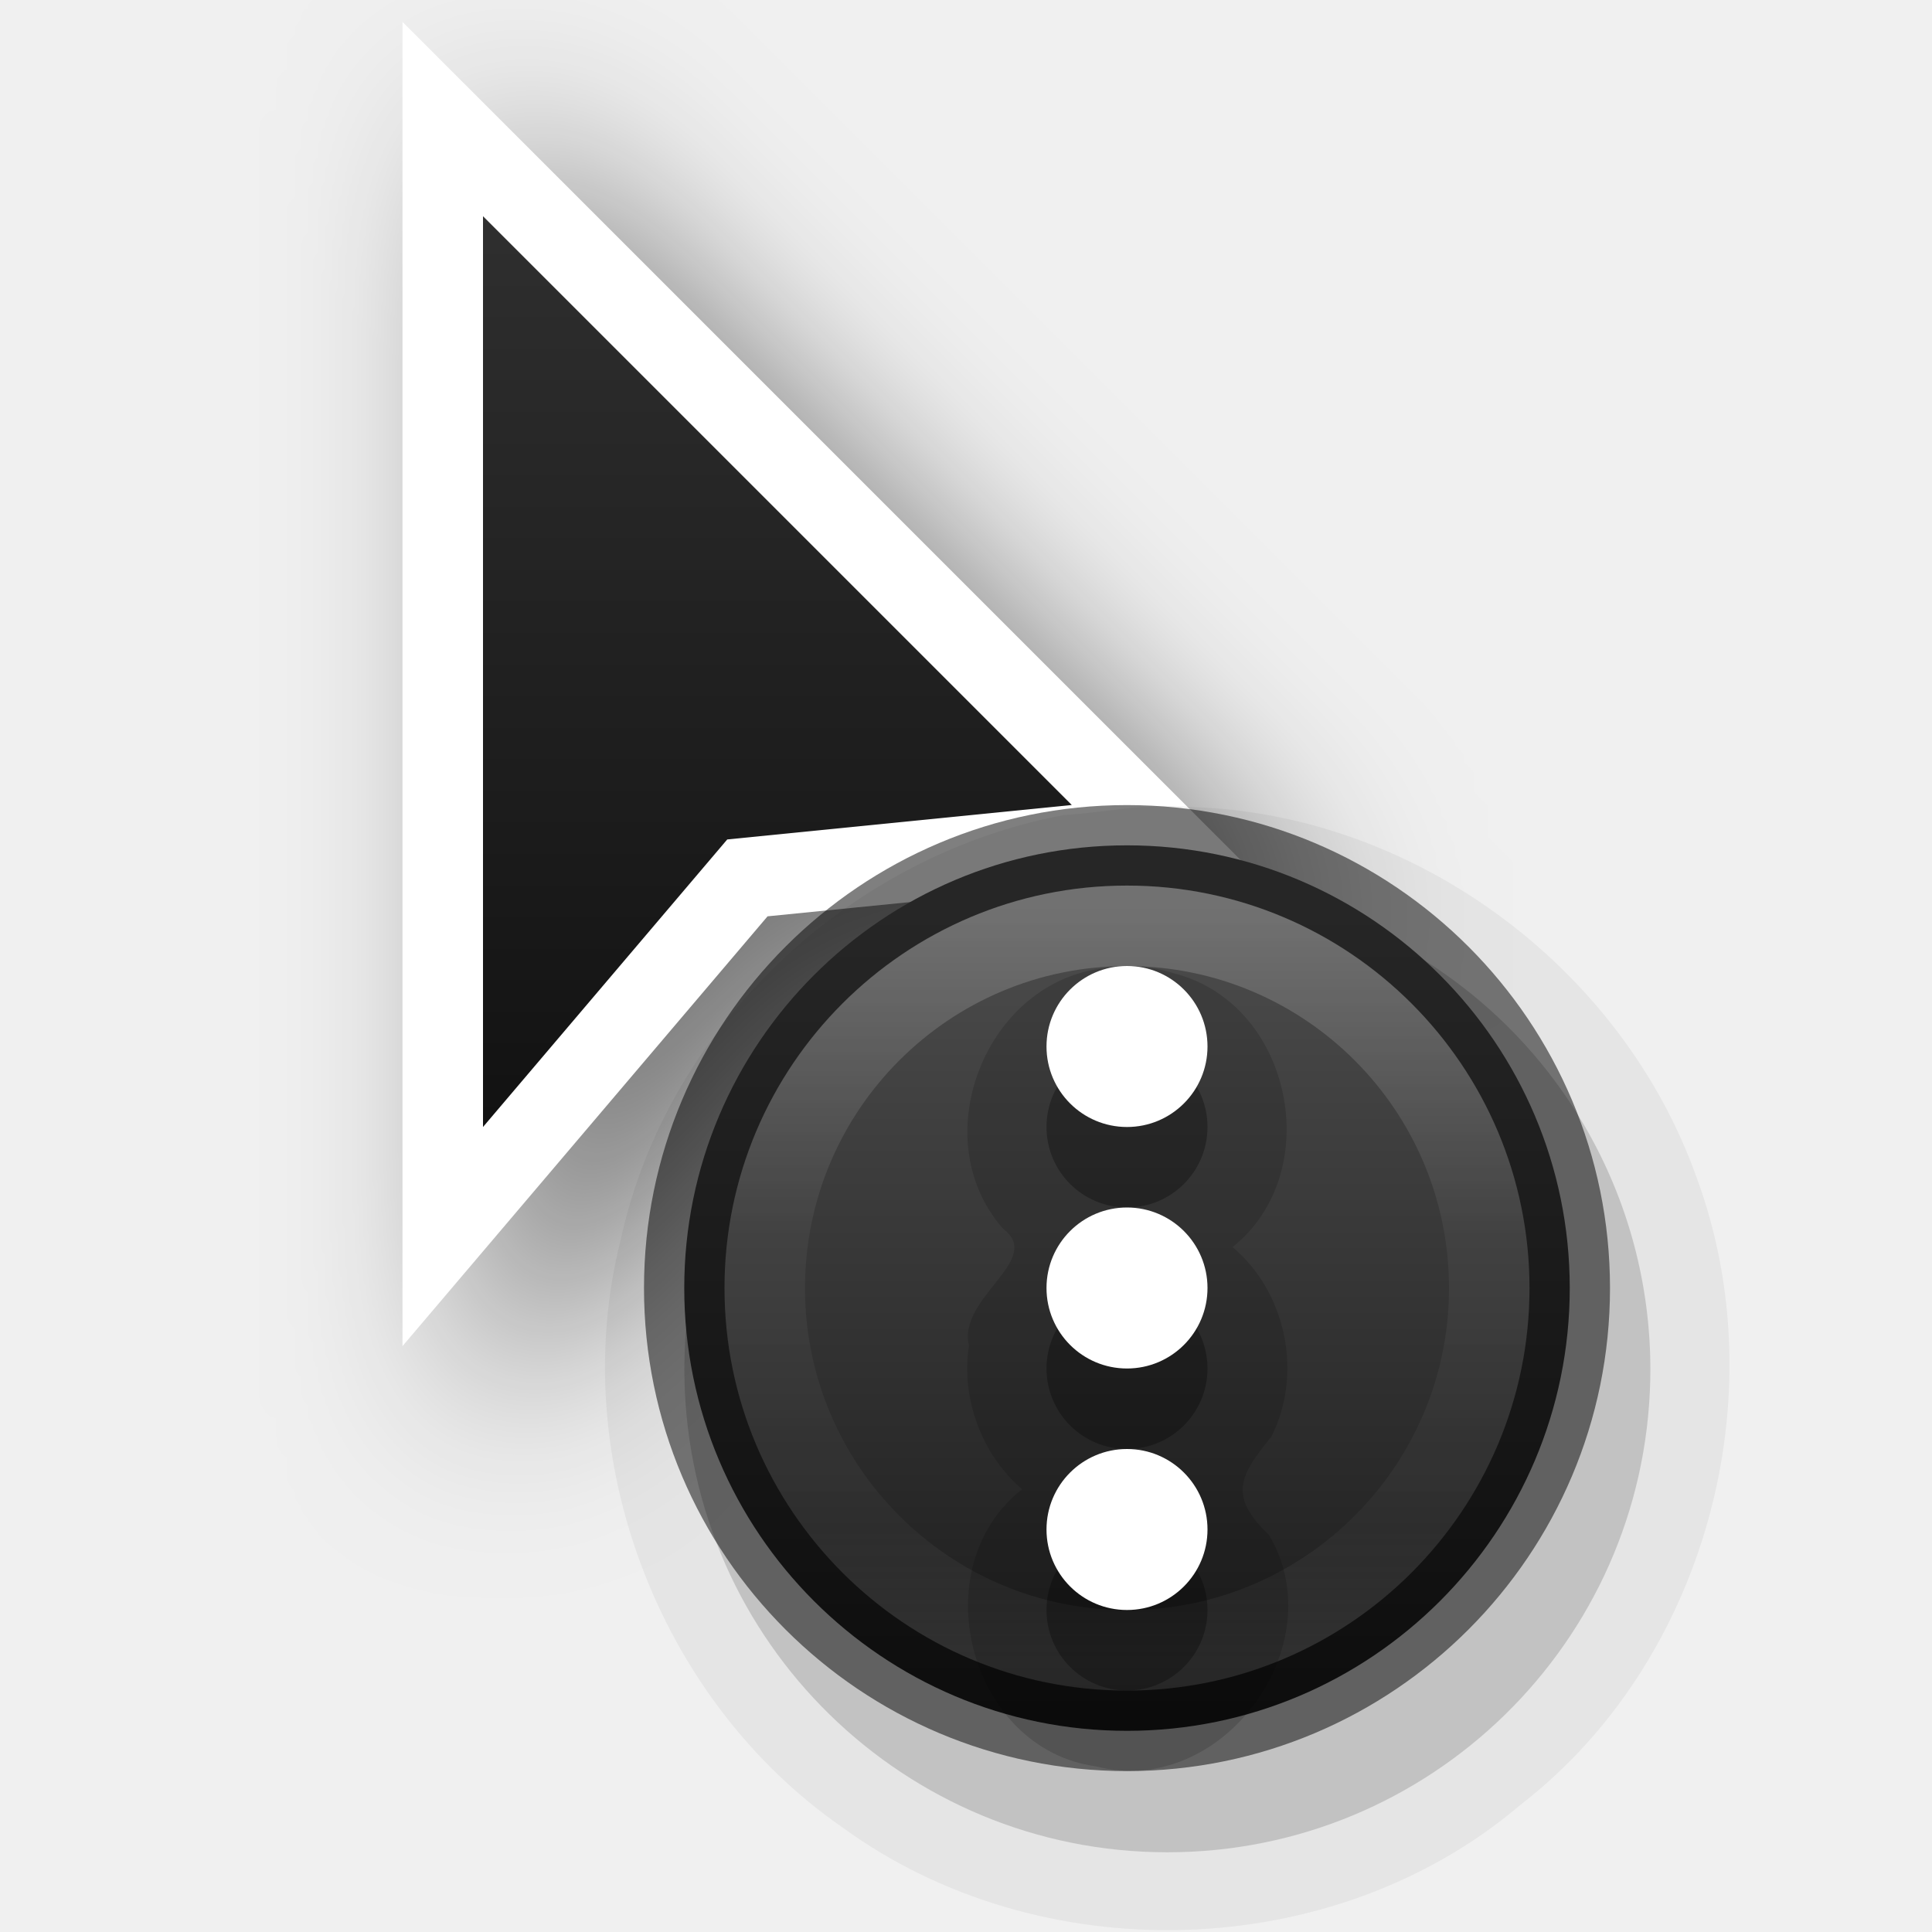
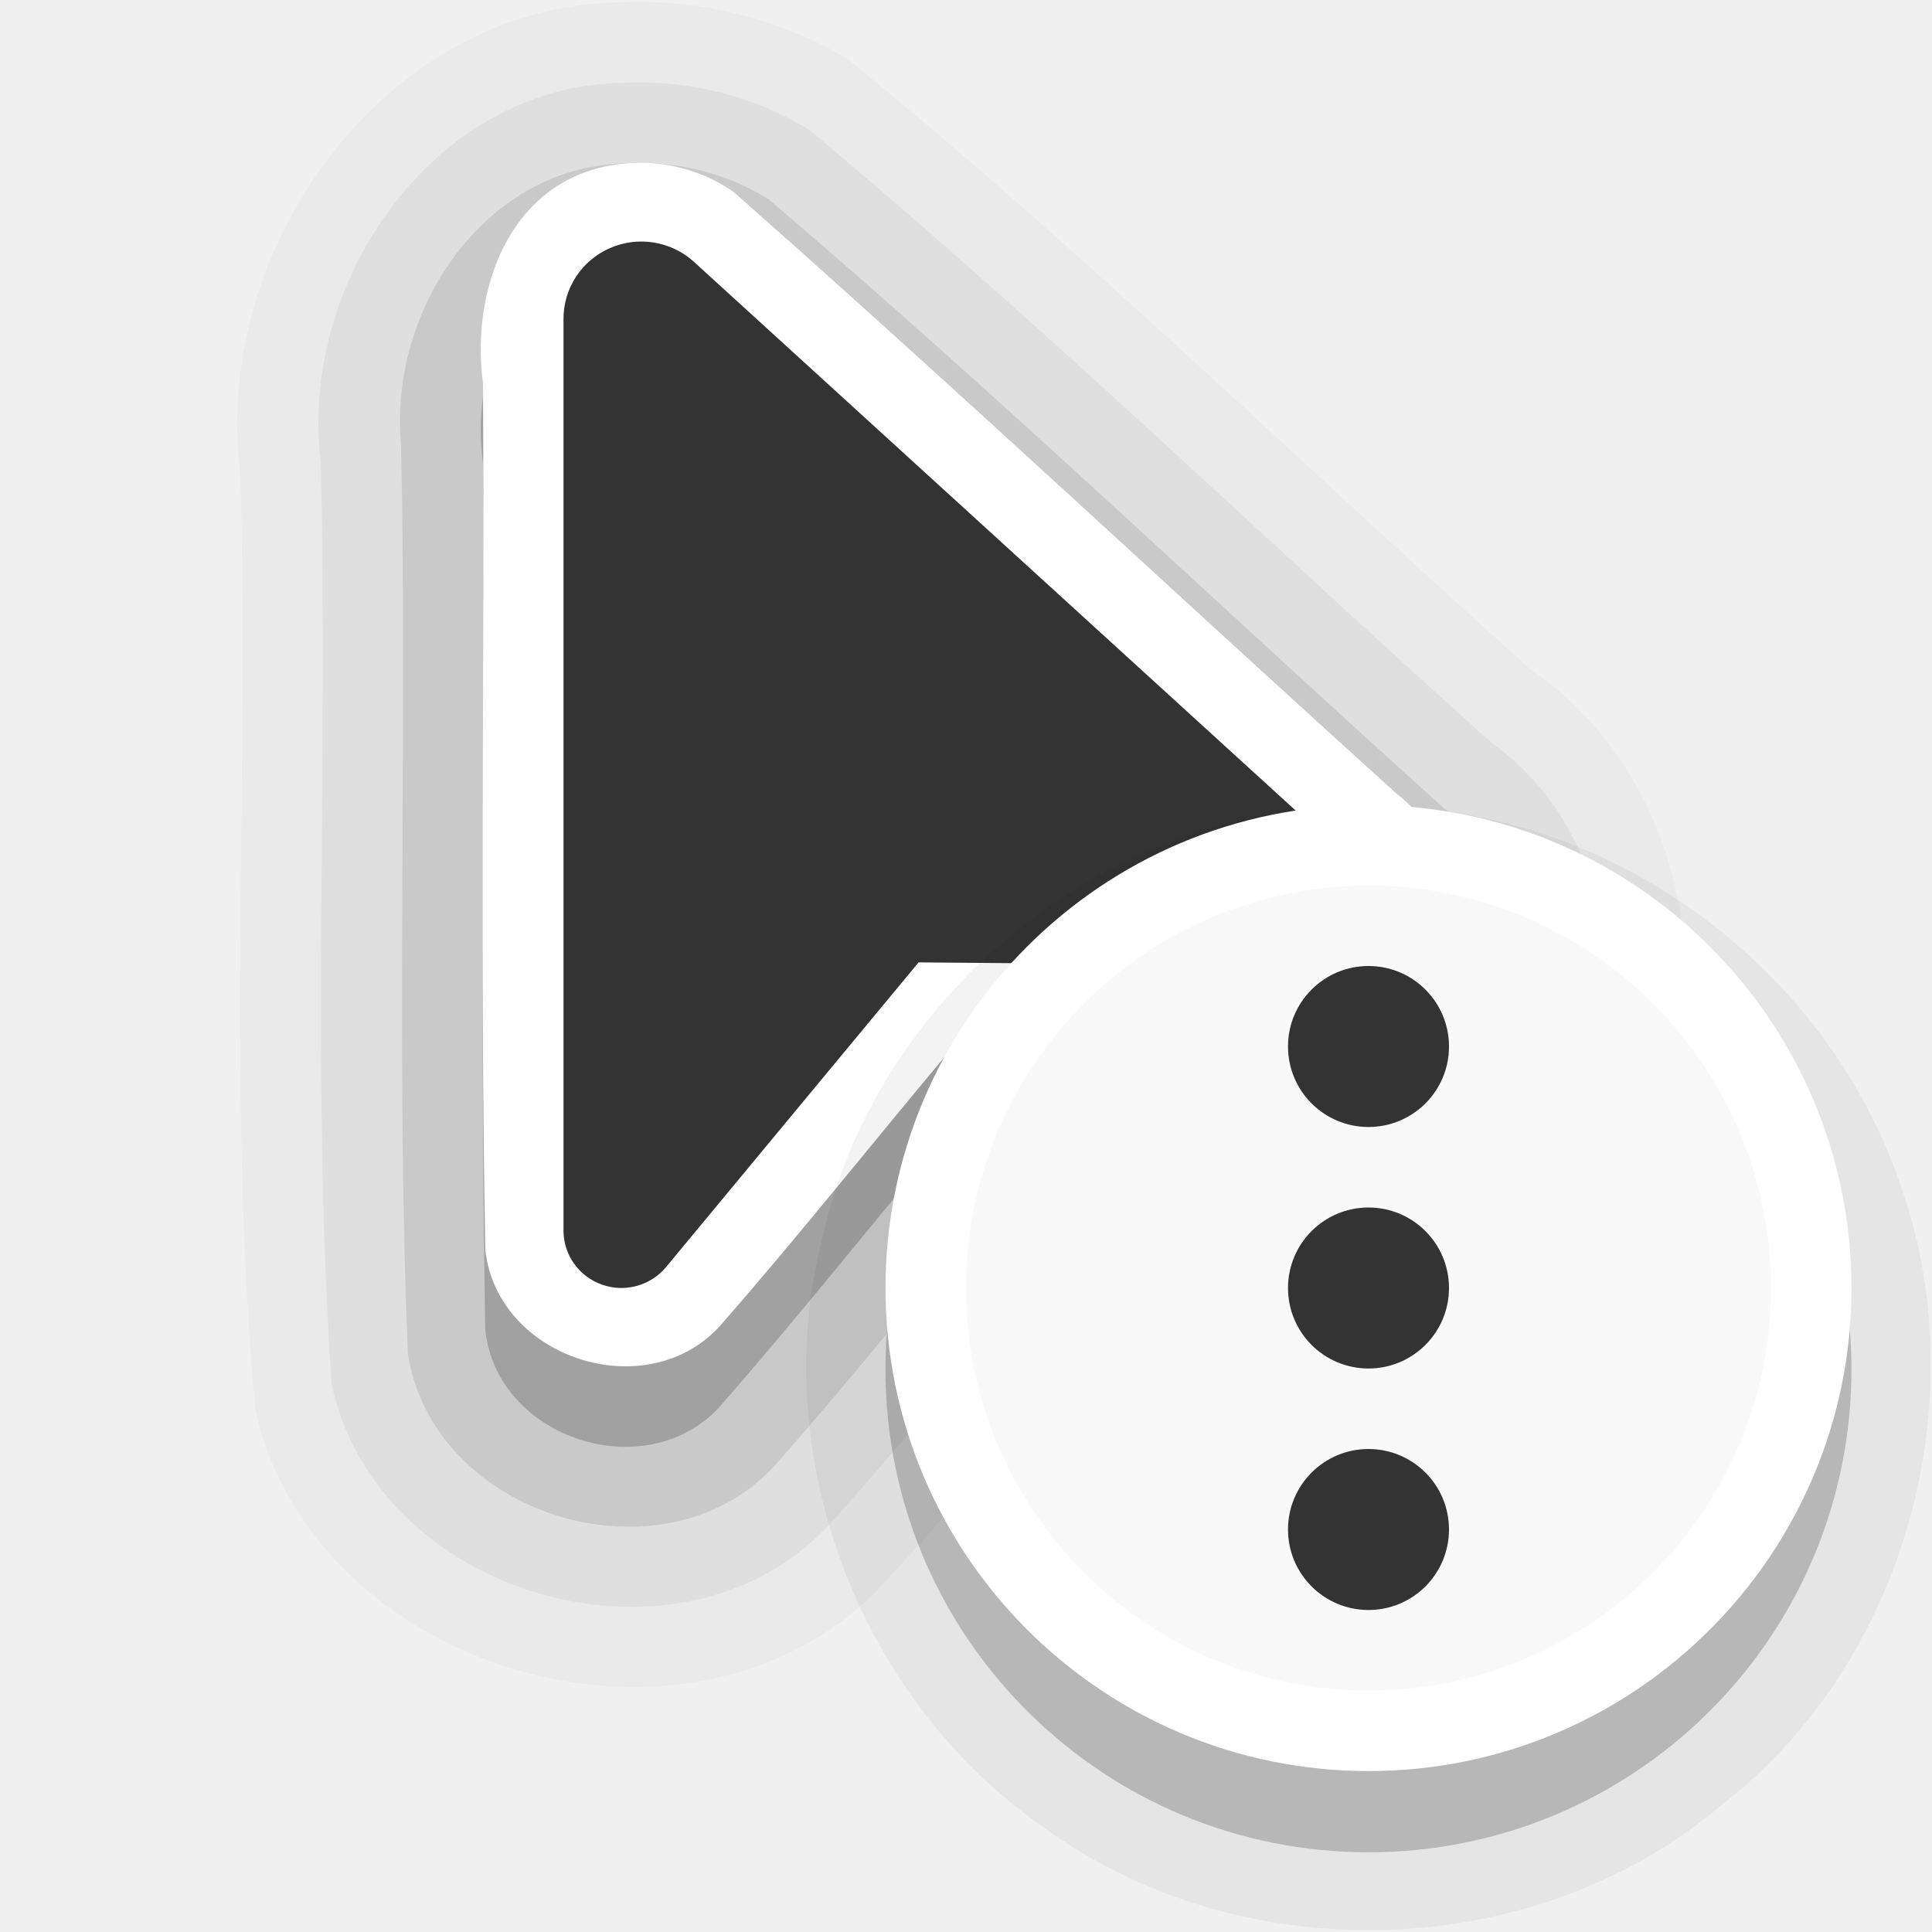
- <svg xmlns="http://www.w3.org/2000/svg" xmlns:xlink="http://www.w3.org/1999/xlink" width="24" height="24" id="svg2" version="1.0">
-   <defs id="defs4">
-     <filter height="1.948" y="-0.461" width="2.202" x="-0.519" id="filter26625-1" style="color-interpolation-filters:sRGB">
-       <feGaussianBlur id="feGaussianBlur26627-4" stdDeviation="1.166" />
-     </filter>
-     <linearGradient y2="2" x2="9" y1="22" x1="9" gradientTransform="translate(-1,-1)" gradientUnits="userSpaceOnUse" id="linearGradient75198" xlink:href="#linearGradient13193" />
-     <linearGradient id="linearGradient13193">
-       <stop id="stop13195" offset="0" style="stop-color:#000000;stop-opacity:1" />
-       <stop id="stop13197" offset="1" style="stop-color:#333333;stop-opacity:1" />
-     </linearGradient>
-     <linearGradient xlink:href="#linearGradient55160-3" id="linearGradient3" gradientUnits="userSpaceOnUse" x1="23.528" y1="6.083" x2="23.528" y2="44.233" gradientTransform="matrix(0.2682927,0,0,0.2682927,7.561357,9.56172)" />
-     <linearGradient id="linearGradient55160-3">
-       <stop style="stop-color:#4d4d4d;stop-opacity:1" offset="0" id="stop55156-5" />
-       <stop style="stop-color:#1a1a1a;stop-opacity:1" offset="1" id="stop55158-6" />
-     </linearGradient>
-     <linearGradient x1="71.204" y1="15.369" x2="71.204" y2="40.496" id="linearGradient3097" xlink:href="#linearGradient4806-9" gradientUnits="userSpaceOnUse" gradientTransform="matrix(0.3674012,0,0,0.3674013,-12.51721,5.76241)" />
-     <linearGradient id="linearGradient4806-9">
-       <stop id="stop4808-49" style="stop-color:#ffffff;stop-opacity:1" offset="0" />
-       <stop id="stop4810-05" style="stop-color:#ffffff;stop-opacity:0.235" offset="0.424" />
-       <stop id="stop4812-6" style="stop-color:#ffffff;stop-opacity:0.157" offset="0.821" />
-       <stop id="stop4814-7" style="stop-color:#ffffff;stop-opacity:0.392" offset="1" />
-     </linearGradient>
-   </defs>
+ <svg xmlns="http://www.w3.org/2000/svg" width="24" height="24" id="svg2" version="1.0" xml:space="preserve">
+   <defs id="defs4" />
+   <path id="path7371-6-4-6-5-7" style="font-variation-settings:normal;opacity:0.025;vector-effect:none;fill:#000000;fill-opacity:1;fill-rule:evenodd;stroke:none;stroke-width:4;stroke-linecap:round;stroke-linejoin:round;stroke-miterlimit:4;stroke-dasharray:none;stroke-dashoffset:0;stroke-opacity:1;-inkscape-stroke:none;stop-color:#000000;stop-opacity:1" d="M 7.664,0.031 C 4.759,0.091 2.623,3.112 2.986,5.883 3.094,9.763 2.815,13.661 3.175,17.529 c 0.729,3.211 5.291,4.578 7.661,2.287 0.871,-0.906 1.652,-1.895 2.455,-2.861 2.116,0.057 4.612,0.324 6.261,-1.299 C 21.58,13.696 21.389,9.938 19.022,8.322 16.194,5.793 13.475,3.133 10.533,0.736 9.676,0.221 8.662,-0.021 7.664,0.031 Z" />
+   <path id="path7371-6-4-6-5" style="font-variation-settings:normal;opacity:0.05;vector-effect:none;fill:#000000;fill-opacity:1;fill-rule:evenodd;stroke:none;stroke-width:4;stroke-linecap:round;stroke-linejoin:round;stroke-miterlimit:4;stroke-dasharray:none;stroke-dashoffset:0;stroke-opacity:1;-inkscape-stroke:none;stop-color:#000000;stop-opacity:1" d="M 7.689,1.031 C 5.358,1.092 3.713,3.525 3.984,5.733 4.08,9.55 3.861,13.379 4.119,17.188 c 0.541,2.618 4.265,3.725 6.134,1.803 0.894,-0.979 1.719,-2.017 2.567,-3.035 1.794,-0.044 3.754,0.355 5.406,-0.527 2.139,-1.269 2.354,-4.745 0.303,-6.202 C 15.702,6.695 12.97,4.045 10.047,1.609 9.345,1.179 8.509,0.981 7.689,1.031 Z" />
+   <path id="path7371-6-4-6" style="font-variation-settings:normal;opacity:0.1;vector-effect:none;fill:#000000;fill-opacity:1;fill-rule:evenodd;stroke:none;stroke-width:4;stroke-linecap:round;stroke-linejoin:round;stroke-miterlimit:4;stroke-dasharray:none;stroke-dashoffset:0;stroke-opacity:1;-inkscape-stroke:none;stop-color:#000000;stop-opacity:1" d="m 7.723,2.031 c -1.737,0.065 -2.895,1.853 -2.741,3.486 0.08,3.764 -0.07,7.539 0.085,11.299 0.308,2.017 3.161,2.895 4.549,1.398 0.94,-1.059 1.82,-2.168 2.729,-3.254 1.634,-0.057 3.315,0.22 4.916,-0.166 1.905,-0.676 2.333,-3.561 0.684,-4.747 C 15.143,7.527 12.416,4.918 9.55,2.477 9.01,2.137 8.358,1.986 7.723,2.031 Z" />
+   <path id="path7371-6-4" style="font-variation-settings:normal;vector-effect:none;fill:#000000;fill-opacity:1;fill-rule:evenodd;stroke:none;stroke-width:4;stroke-linecap:round;stroke-linejoin:round;stroke-miterlimit:4;stroke-dasharray:none;stroke-dashoffset:0;stroke-opacity:1;-inkscape-stroke:none;stop-color:#000000;opacity:0.2;stop-opacity:1" d="M 7.391,3.1 C 6.255,3.426 5.858,4.693 6,5.759 6.02,9.348 5.961,12.943 6.029,16.529 c 0.15,1.344 1.991,1.942 2.907,0.951 1.006,-1.149 1.956,-2.352 2.941,-3.521 1.588,-0.025 3.186,0.106 4.768,-0.02 1.376,-0.273 1.816,-2.231 0.705,-3.079 C 14.598,8.374 11.889,5.834 9.109,3.381 8.607,3.034 7.977,2.935 7.391,3.1 Z" />
+   <path id="path7371-6" style="font-variation-settings:normal;vector-effect:none;fill:#ffffff;fill-opacity:1;fill-rule:evenodd;stroke:none;stroke-width:4;stroke-linecap:round;stroke-linejoin:round;stroke-miterlimit:4;stroke-dasharray:none;stroke-dashoffset:0;stroke-opacity:1;-inkscape-stroke:none;stop-color:#000000;opacity:1;stop-opacity:1" d="M 7.391,2.1 C 6.255,2.426 5.858,3.693 6,4.759 c 0.02,3.59 -0.039,7.184 0.029,10.77 0.15,1.344 1.991,1.942 2.907,0.951 1.006,-1.149 1.956,-2.352 2.941,-3.521 1.588,-0.025 3.186,0.106 4.768,-0.02 1.376,-0.273 1.816,-2.231 0.705,-3.079 C 14.598,7.374 11.889,4.834 9.109,2.381 8.607,2.034 7.977,1.935 7.391,2.1 Z" />
+   <path id="path7371" d="M 7,3.959 V 15.287 a 0.719,0.713 0 0 0 1.274,0.453 l 3.137,-3.785 4.811,0.041 a 0.772,0.766 0 0 0 0.529,-1.329 L 8.621,3.253 a 0.967,0.959 0 0 0 -1.621,0.706 z" style="font-variation-settings:normal;opacity:1;vector-effect:none;fill:#333333;fill-opacity:1;fill-rule:evenodd;stroke:none;stroke-width:4;stroke-linecap:round;stroke-linejoin:round;stroke-miterlimit:4;stroke-dasharray:none;stroke-dashoffset:0;stroke-opacity:1;-inkscape-stroke:none;stop-color:#000000;stop-opacity:1" />
  <g transform="translate(-15,-160)" id="layer2" style="display:none">
    <rect style="color:#000000;display:block;overflow:visible;visibility:visible;opacity:0.3;fill:#000000;fill-opacity:1;fill-rule:nonzero;stroke:none;stroke-width:1;marker:none;enable-background:accumulate" id="left_ptr" width="24" height="24" x="15" y="160" />
    <rect y="160" x="50" height="24" width="24" id="hand1" style="color:#000000;display:block;overflow:visible;visibility:visible;opacity:0.3;fill:#000000;fill-opacity:1;fill-rule:nonzero;stroke:none;stroke-width:1;marker:none;enable-background:accumulate" />
    <rect style="color:#000000;display:block;overflow:visible;visibility:visible;opacity:0.3;fill:#000000;fill-opacity:1;fill-rule:nonzero;stroke:none;stroke-width:1;marker:none;enable-background:accumulate" id="hand2" width="24" height="24" x="190" y="160" />
    <rect style="color:#000000;display:block;overflow:visible;visibility:visible;opacity:0.3;fill:#000000;fill-opacity:1;fill-rule:nonzero;stroke:none;stroke-width:1;marker:none;enable-background:accumulate" id="grabbing" width="24" height="24" x="85" y="160" />
    <rect y="160" x="120" height="24" width="24" id="plus" style="color:#000000;display:block;overflow:visible;visibility:visible;opacity:0.3;fill:#000000;fill-opacity:1;fill-rule:nonzero;stroke:none;stroke-width:1;marker:none;enable-background:accumulate" />
    <rect style="color:#000000;display:block;overflow:visible;visibility:visible;opacity:0.3;fill:#000000;fill-opacity:1;fill-rule:nonzero;stroke:none;stroke-width:1;marker:none;enable-background:accumulate" id="right_ptr" width="24" height="24" x="155" y="160" />
    <rect y="160" x="224.938" height="24" width="24.062" id="pencil" style="color:#000000;display:block;overflow:visible;visibility:visible;opacity:0.3;fill:#000000;fill-opacity:1;fill-rule:nonzero;stroke:none;stroke-width:1;marker:none;enable-background:accumulate" />
    <rect style="color:#000000;display:block;overflow:visible;visibility:visible;opacity:0.3;fill:#000000;fill-opacity:1;fill-rule:nonzero;stroke:none;stroke-width:1;marker:none;enable-background:accumulate" id="xterm" width="24" height="24" x="260" y="160" />
    <rect y="364" x="14" height="24" width="24" id="left_ptr_watch_0001" style="color:#000000;display:block;overflow:visible;visibility:visible;opacity:0.3;fill:#000000;fill-opacity:1;fill-rule:nonzero;stroke:none;stroke-width:1;marker:none;enable-background:accumulate" />
    <rect y="337" x="14" height="24" width="24" id="watch_0001" style="color:#000000;display:block;overflow:visible;visibility:visible;opacity:0.3;fill:#000000;fill-opacity:1;fill-rule:nonzero;stroke:none;stroke-width:1;marker:none;enable-background:accumulate" />
    <rect style="color:#000000;display:block;overflow:visible;visibility:visible;opacity:0.3;fill:#000000;fill-opacity:1;fill-rule:nonzero;stroke:none;stroke-width:1;marker:none;enable-background:accumulate" id="bottom_side" width="24" height="24" x="85" y="195" />
    <rect y="195" x="120" height="24" width="24" id="top_side" style="color:#000000;display:block;overflow:visible;visibility:visible;opacity:0.3;fill:#000000;fill-opacity:1;fill-rule:nonzero;stroke:none;stroke-width:1;marker:none;enable-background:accumulate" />
    <rect style="color:#000000;display:block;overflow:visible;visibility:visible;opacity:0.3;fill:#000000;fill-opacity:1;fill-rule:nonzero;stroke:none;stroke-width:1;marker:none;enable-background:accumulate" id="right_side" width="24" height="24" x="155" y="195" />
    <rect y="195" x="189.938" height="24" width="24.062" id="left_side" style="color:#000000;display:block;overflow:visible;visibility:visible;opacity:0.3;fill:#000000;fill-opacity:1;fill-rule:nonzero;stroke:none;stroke-width:1;marker:none;enable-background:accumulate" />
    <rect style="color:#000000;display:block;overflow:visible;visibility:visible;opacity:0.3;fill:#000000;fill-opacity:1;fill-rule:nonzero;stroke:none;stroke-width:1;marker:none;enable-background:accumulate" id="bottom_left_corner" width="24" height="24" x="225" y="195" />
    <rect y="195" x="260" height="24" width="24" id="bottom_right_corner" style="color:#000000;display:block;overflow:visible;visibility:visible;opacity:0.3;fill:#000000;fill-opacity:1;fill-rule:nonzero;stroke:none;stroke-width:1;marker:none;enable-background:accumulate" />
    <rect style="color:#000000;display:block;overflow:visible;visibility:visible;opacity:0.3;fill:#000000;fill-opacity:1;fill-rule:nonzero;stroke:none;stroke-width:1;marker:none;enable-background:accumulate" id="top_left_corner" width="24" height="24" x="295" y="195" />
    <rect style="color:#000000;display:block;overflow:visible;visibility:visible;opacity:0.3;fill:#000000;fill-opacity:1;fill-rule:nonzero;stroke:none;stroke-width:1;marker:none;enable-background:accumulate" id="question_arrow" width="24" height="24" x="15" y="195" />
    <rect y="195" x="330" height="24" width="24" id="top_right_corner" style="color:#000000;display:block;overflow:visible;visibility:visible;opacity:0.3;fill:#000000;fill-opacity:1;fill-rule:nonzero;stroke:none;stroke-width:1;marker:none;enable-background:accumulate" />
    <rect style="color:#000000;display:block;overflow:visible;visibility:visible;opacity:0.3;fill:#000000;fill-opacity:1;fill-rule:nonzero;stroke:none;stroke-width:1;marker:none;enable-background:accumulate" id="X_cursor" width="24" height="24" x="330" y="160" />
    <rect style="color:#000000;display:block;overflow:visible;visibility:visible;opacity:0.3;fill:#000000;fill-opacity:1;fill-rule:nonzero;stroke:none;stroke-width:1;marker:none;enable-background:accumulate" id="lr_angle" width="24" height="24" x="50" y="230.061" />
    <rect y="230.061" x="85" height="24" width="24" id="ul_angle" style="color:#000000;display:block;overflow:visible;visibility:visible;opacity:0.3;fill:#000000;fill-opacity:1;fill-rule:nonzero;stroke:none;stroke-width:1;marker:none;enable-background:accumulate" />
    <rect style="color:#000000;display:block;overflow:visible;visibility:visible;opacity:0.3;fill:#000000;fill-opacity:1;fill-rule:nonzero;stroke:none;stroke-width:1;marker:none;enable-background:accumulate" id="ur_angle" width="24" height="24" x="120" y="230.061" />
    <rect y="230.061" x="155" height="24" width="24" id="top_tee" style="color:#000000;display:block;overflow:visible;visibility:visible;opacity:0.3;fill:#000000;fill-opacity:1;fill-rule:nonzero;stroke:none;stroke-width:1;marker:none;enable-background:accumulate" />
    <rect style="color:#000000;display:block;overflow:visible;visibility:visible;opacity:0.3;fill:#000000;fill-opacity:1;fill-rule:nonzero;stroke:none;stroke-width:1;marker:none;enable-background:accumulate" id="bottom_tee" width="24.062" height="24" x="189.938" y="230.061" />
    <rect y="230.061" x="225" height="24" width="24" id="left_tee" style="color:#000000;display:block;overflow:visible;visibility:visible;opacity:0.3;fill:#000000;fill-opacity:1;fill-rule:nonzero;stroke:none;stroke-width:1;marker:none;enable-background:accumulate" />
    <rect style="color:#000000;display:block;overflow:visible;visibility:visible;opacity:0.3;fill:#000000;fill-opacity:1;fill-rule:nonzero;stroke:none;stroke-width:1;marker:none;enable-background:accumulate" id="right_tee" width="24" height="24" x="260" y="230.061" />
    <rect y="230.061" x="295" height="23.939" width="24" id="copy" style="color:#000000;display:block;overflow:visible;visibility:visible;opacity:0.3;fill:#000000;fill-opacity:1;fill-rule:nonzero;stroke:none;stroke-width:1;marker:none;enable-background:accumulate" />
    <rect y="230.061" x="15" height="24" width="24" id="ll_angle" style="color:#000000;display:block;overflow:visible;visibility:visible;opacity:0.3;fill:#000000;fill-opacity:1;fill-rule:nonzero;stroke:none;stroke-width:1;marker:none;enable-background:accumulate" />
    <rect style="color:#000000;display:block;overflow:visible;visibility:visible;opacity:0.3;fill:#000000;fill-opacity:1;fill-rule:nonzero;stroke:none;stroke-width:1;marker:none;enable-background:accumulate" id="move" width="24" height="24" x="330" y="230.061" />
    <rect y="265.033" x="50" height="24" width="24" id="circle" style="color:#000000;display:block;overflow:visible;visibility:visible;opacity:0.3;fill:#000000;fill-opacity:1;fill-rule:nonzero;stroke:none;stroke-width:1;marker:none;enable-background:accumulate" />
    <rect style="color:#000000;display:block;overflow:visible;visibility:visible;opacity:0.3;fill:#000000;fill-opacity:1;fill-rule:nonzero;stroke:none;stroke-width:1;marker:none;enable-background:accumulate" id="link" width="24" height="24" x="15" y="265.033" />
    <rect style="color:#000000;display:block;overflow:visible;visibility:visible;opacity:0.3;fill:#000000;fill-opacity:1;fill-rule:nonzero;stroke:none;stroke-width:1;marker:none;enable-background:accumulate" id="crossed_circle" width="24" height="24.033" x="85" y="265" />
    <rect y="265" x="120" height="24" width="24" id="cross" style="color:#000000;display:block;overflow:visible;visibility:visible;opacity:0.3;fill:#000000;fill-opacity:1;fill-rule:nonzero;stroke:none;stroke-width:1;marker:none;enable-background:accumulate" />
    <rect style="color:#000000;display:block;overflow:visible;visibility:visible;opacity:0.3;fill:#000000;fill-opacity:1;fill-rule:nonzero;stroke:none;stroke-width:1;marker:none;enable-background:accumulate" id="crosshair" width="24" height="24" x="155" y="265" />
    <rect style="color:#000000;display:block;overflow:visible;visibility:visible;opacity:0.3;fill:#000000;fill-opacity:1;fill-rule:nonzero;stroke:none;stroke-width:1;marker:none;enable-background:accumulate" id="dnd-ask" width="24" height="24" x="224" y="265.033" />
    <rect y="265.033" x="189" height="24" width="24" id="dnd-none" style="color:#000000;display:block;overflow:visible;visibility:visible;opacity:0.3;fill:#000000;fill-opacity:1;fill-rule:nonzero;stroke:none;stroke-width:1;marker:none;enable-background:accumulate" />
    <rect y="265" x="259" height="24.033" width="24" id="dnd-copy" style="color:#000000;display:block;overflow:visible;visibility:visible;opacity:0.3;fill:#000000;fill-opacity:1;fill-rule:nonzero;stroke:none;stroke-width:1;marker:none;enable-background:accumulate" />
    <rect style="color:#000000;display:block;overflow:visible;visibility:visible;opacity:0.3;fill:#000000;fill-opacity:1;fill-rule:nonzero;stroke:none;stroke-width:1;marker:none;enable-background:accumulate" id="dnd-link" width="24" height="24" x="294" y="265" />
    <rect y="265" x="329" height="24" width="24" id="dnd-move" style="color:#000000;display:block;overflow:visible;visibility:visible;opacity:0.3;fill:#000000;fill-opacity:1;fill-rule:nonzero;stroke:none;stroke-width:1;marker:none;enable-background:accumulate" />
    <rect style="color:#000000;display:block;overflow:visible;visibility:visible;opacity:0.3;fill:#000000;fill-opacity:1;fill-rule:nonzero;stroke:none;stroke-width:1;marker:none;enable-background:accumulate" id="bd_double_arrow" width="24" height="24" x="50" y="300" />
    <rect y="300" x="15" height="24" width="24" id="fd_double_arrow" style="color:#000000;display:block;overflow:visible;visibility:visible;opacity:0.3;fill:#000000;fill-opacity:1;fill-rule:nonzero;stroke:none;stroke-width:1;marker:none;enable-background:accumulate" />
    <rect y="299.967" x="85" height="24.033" width="24" id="sb_v_double_arrow" style="color:#000000;display:block;overflow:visible;visibility:visible;opacity:0.3;fill:#000000;fill-opacity:1;fill-rule:nonzero;stroke:none;stroke-width:1;marker:none;enable-background:accumulate" />
    <rect style="color:#000000;display:block;overflow:visible;visibility:visible;opacity:0.3;fill:#000000;fill-opacity:1;fill-rule:nonzero;stroke:none;stroke-width:1;marker:none;enable-background:accumulate" id="sb_h_double_arrow" width="24" height="24" x="120" y="299.967" />
    <rect y="299.967" x="155" height="24" width="24" id="sb_right_arrow" style="color:#000000;display:block;overflow:visible;visibility:visible;opacity:0.3;fill:#000000;fill-opacity:1;fill-rule:nonzero;stroke:none;stroke-width:1;marker:none;enable-background:accumulate" />
    <rect y="300" x="224" height="24" width="24" id="sb_up_arrow" style="color:#000000;display:block;overflow:visible;visibility:visible;opacity:0.3;fill:#000000;fill-opacity:1;fill-rule:nonzero;stroke:none;stroke-width:1;marker:none;enable-background:accumulate" />
    <rect style="color:#000000;display:block;overflow:visible;visibility:visible;opacity:0.3;fill:#000000;fill-opacity:1;fill-rule:nonzero;stroke:none;stroke-width:1;marker:none;enable-background:accumulate" id="sb_left_arrow" width="24" height="24" x="189" y="300" />
    <rect style="color:#000000;display:block;overflow:visible;visibility:visible;opacity:0.3;fill:#000000;fill-opacity:1;fill-rule:nonzero;stroke:none;stroke-width:1;marker:none;enable-background:accumulate" id="sb_down_arrow" width="24" height="24.033" x="259" y="299.967" />
    <rect y="299.967" x="294" height="24.033" width="24" id="tcross" style="color:#000000;display:block;overflow:visible;visibility:visible;opacity:0.3;fill:#000000;fill-opacity:1;fill-rule:nonzero;stroke:none;stroke-width:1;marker:none;enable-background:accumulate" />
    <rect style="color:#000000;display:block;overflow:visible;visibility:visible;opacity:0.3;fill:#000000;fill-opacity:1;fill-rule:nonzero;stroke:none;stroke-width:1;marker:none;enable-background:accumulate" id="dotbox" width="24" height="24" x="329" y="300" />
    <rect style="color:#000000;display:block;overflow:visible;visibility:visible;opacity:0.3;fill:#000000;fill-opacity:1;fill-rule:nonzero;stroke:none;stroke-width:1;marker:none;enable-background:accumulate" id="watch_0002" width="24" height="24" x="42" y="337" />
    <rect style="color:#000000;display:block;overflow:visible;visibility:visible;opacity:0.3;fill:#000000;fill-opacity:1;fill-rule:nonzero;stroke:none;stroke-width:1;marker:none;enable-background:accumulate" id="watch_0003" width="24" height="24" x="70" y="337" />
    <rect y="337" x="98" height="24" width="24" id="watch_0004" style="color:#000000;display:block;overflow:visible;visibility:visible;opacity:0.3;fill:#000000;fill-opacity:1;fill-rule:nonzero;stroke:none;stroke-width:1;marker:none;enable-background:accumulate" />
    <rect style="color:#000000;display:block;overflow:visible;visibility:visible;opacity:0.3;fill:#000000;fill-opacity:1;fill-rule:nonzero;stroke:none;stroke-width:1;marker:none;enable-background:accumulate" id="watch_0005" width="24" height="24" x="126" y="337" />
    <rect y="337" x="154" height="24" width="24" id="watch_0006" style="color:#000000;display:block;overflow:visible;visibility:visible;opacity:0.3;fill:#000000;fill-opacity:1;fill-rule:nonzero;stroke:none;stroke-width:1;marker:none;enable-background:accumulate" />
    <rect y="337" x="182" height="24" width="24" id="watch_0007" style="color:#000000;display:block;overflow:visible;visibility:visible;opacity:0.3;fill:#000000;fill-opacity:1;fill-rule:nonzero;stroke:none;stroke-width:1;marker:none;enable-background:accumulate" />
    <rect style="color:#000000;display:block;overflow:visible;visibility:visible;opacity:0.3;fill:#000000;fill-opacity:1;fill-rule:nonzero;stroke:none;stroke-width:1;marker:none;enable-background:accumulate" id="watch_0008" width="24" height="24" x="210" y="337" />
    <rect style="color:#000000;display:block;overflow:visible;visibility:visible;opacity:0.3;fill:#000000;fill-opacity:1;fill-rule:nonzero;stroke:none;stroke-width:1;marker:none;enable-background:accumulate" id="left_ptr_watch_0002" width="24" height="24" x="42" y="364" />
    <rect y="364" x="70" height="24" width="24" id="left_ptr_watch_0003" style="color:#000000;display:block;overflow:visible;visibility:visible;opacity:0.3;fill:#000000;fill-opacity:1;fill-rule:nonzero;stroke:none;stroke-width:1;marker:none;enable-background:accumulate" />
    <rect y="364" x="98" height="24" width="24" id="left_ptr_watch_0004" style="color:#000000;display:block;overflow:visible;visibility:visible;opacity:0.3;fill:#000000;fill-opacity:1;fill-rule:nonzero;stroke:none;stroke-width:1;marker:none;enable-background:accumulate" />
    <rect style="color:#000000;display:block;overflow:visible;visibility:visible;opacity:0.3;fill:#000000;fill-opacity:1;fill-rule:nonzero;stroke:none;stroke-width:1;marker:none;enable-background:accumulate" id="left_ptr_watch_0005" width="24" height="24" x="126" y="364" />
    <rect y="364" x="154" height="24" width="24" id="left_ptr_watch_0006" style="color:#000000;display:block;overflow:visible;visibility:visible;opacity:0.3;fill:#000000;fill-opacity:1;fill-rule:nonzero;stroke:none;stroke-width:1;marker:none;enable-background:accumulate" />
    <rect style="color:#000000;display:block;overflow:visible;visibility:visible;opacity:0.3;fill:#000000;fill-opacity:1;fill-rule:nonzero;stroke:none;stroke-width:1;marker:none;enable-background:accumulate" id="left_ptr_watch_0007" width="24" height="24" x="182" y="364" />
    <rect style="color:#000000;display:block;overflow:visible;visibility:visible;opacity:0.3;fill:#000000;fill-opacity:1;fill-rule:nonzero;stroke:none;stroke-width:1;marker:none;enable-background:accumulate" id="left_ptr_watch_0008" width="24" height="24" x="210" y="364" />
    <rect style="color:#000000;display:block;overflow:visible;visibility:visible;opacity:0.3;fill:#000000;fill-opacity:1;fill-rule:nonzero;stroke:none;stroke-width:1;marker:none;enable-background:accumulate" id="watch_0009" width="24" height="24" x="238" y="337" />
    <rect y="337" x="266" height="24" width="24" id="watch_0010" style="color:#000000;display:block;overflow:visible;visibility:visible;opacity:0.3;fill:#000000;fill-opacity:1;fill-rule:nonzero;stroke:none;stroke-width:1;marker:none;enable-background:accumulate" />
    <rect y="337" x="294" height="24" width="24" id="watch_0011" style="color:#000000;display:block;overflow:visible;visibility:visible;opacity:0.3;fill:#000000;fill-opacity:1;fill-rule:nonzero;stroke:none;stroke-width:1;marker:none;enable-background:accumulate" />
    <rect style="color:#000000;display:block;overflow:visible;visibility:visible;opacity:0.3;fill:#000000;fill-opacity:1;fill-rule:nonzero;stroke:none;stroke-width:1;marker:none;enable-background:accumulate" id="watch_0012" width="24" height="24" x="322" y="337" />
    <rect y="337" x="350" height="24" width="24" id="watch_0013" style="color:#000000;display:block;overflow:visible;visibility:visible;opacity:0.3;fill:#000000;fill-opacity:1;fill-rule:nonzero;stroke:none;stroke-width:1;marker:none;enable-background:accumulate" />
    <rect style="color:#000000;display:block;overflow:visible;visibility:visible;opacity:0.3;fill:#000000;fill-opacity:1;fill-rule:nonzero;stroke:none;stroke-width:1;marker:none;enable-background:accumulate" id="watch_0014" width="24" height="24" x="378" y="337" />
    <rect style="color:#000000;display:block;overflow:visible;visibility:visible;opacity:0.3;fill:#000000;fill-opacity:1;fill-rule:nonzero;stroke:none;stroke-width:1;marker:none;enable-background:accumulate" id="watch_0015" width="24" height="24" x="406" y="337" />
    <rect y="337" x="434" height="24" width="24" id="watch_0016" style="color:#000000;display:block;overflow:visible;visibility:visible;opacity:0.3;fill:#000000;fill-opacity:1;fill-rule:nonzero;stroke:none;stroke-width:1;marker:none;enable-background:accumulate" />
  </g>
-   <path style="opacity:0.5;fill:#000000;fill-opacity:1;fill-rule:evenodd;stroke:#000000;stroke-width:2;stroke-linecap:butt;stroke-linejoin:miter;stroke-miterlimit:4;stroke-dasharray:none;stroke-opacity:1;filter:url(#filter26625-1)" d="M 7,3.686 V 15 L 10.034,11.428 14.314,11 Z" id="path75176" />
-   <path id="path75178" d="M 6,2.686 V 14 L 9.034,10.428 13.314,10 Z" style="fill:none;fill-opacity:1;fill-rule:evenodd;stroke:#ffffff;stroke-width:2;stroke-linecap:butt;stroke-linejoin:miter;stroke-miterlimit:4;stroke-dasharray:none;stroke-opacity:1" />
-   <path style="fill:url(#linearGradient75198);fill-opacity:1;fill-rule:evenodd;stroke:none;stroke-width:2;stroke-linecap:butt;stroke-linejoin:miter;stroke-miterlimit:4;stroke-dasharray:none;stroke-opacity:1" d="M 6,2.686 V 14 L 9.034,10.428 13.314,10 Z" id="path75180" />
-   <path d="m 20.5,17.144 a 6,6 0 0 1 -11.997,0 6,6 0 1 1 11.997,0 z" id="path3029-2-1-5" style="color:#000000;font-variation-settings:normal;display:inline;overflow:visible;visibility:visible;opacity:0.15;vector-effect:none;fill:#000000;fill-opacity:1;fill-rule:nonzero;stroke:none;stroke-width:4;stroke-linecap:round;stroke-linejoin:round;stroke-miterlimit:4;stroke-dasharray:none;stroke-dashoffset:0;stroke-opacity:1;-inkscape-stroke:none;marker:none;enable-background:accumulate;stop-color:#000000" />
-   <path id="path3029-2-1-9-0" style="color:#000000;font-variation-settings:normal;display:inline;overflow:visible;visibility:visible;opacity:0.05;vector-effect:none;fill:#000000;fill-opacity:1;fill-rule:nonzero;stroke:none;stroke-width:4;stroke-linecap:round;stroke-linejoin:round;stroke-miterlimit:4;stroke-dasharray:none;stroke-dashoffset:0;stroke-opacity:1;-inkscape-stroke:none;marker:none;enable-background:accumulate;stop-color:#000000" d="m 13.213,10.125 c -2.653,0.498 -4.925,2.624 -5.502,5.274 -0.683,2.694 0.468,5.718 2.752,7.3 2.454,1.792 6.098,1.699 8.421,-0.276 2.304,-1.777 3.198,-5.081 2.19,-7.8 -0.929,-2.608 -3.504,-4.518 -6.28,-4.598 -0.526,-0.059 -1.056,0.069 -1.581,0.1 z" />
-   <path d="m 14,10.501 c -3.035,0 -5.5,2.465 -5.5,5.5 0,3.035 2.465,5.5 5.5,5.5 3.035,0 5.5,-2.465 5.5,-5.5 0,-3.035 -2.465,-5.5 -5.5,-5.5 z" id="path2555-7-1-7" style="color:#000000;font-variation-settings:normal;clip-rule:nonzero;display:inline;overflow:visible;visibility:visible;isolation:auto;mix-blend-mode:normal;color-interpolation:sRGB;color-interpolation-filters:linearRGB;solid-color:#000000;solid-opacity:1;vector-effect:none;fill:url(#linearGradient3);fill-opacity:1;fill-rule:nonzero;stroke:#000000;stroke-width:1;stroke-linecap:butt;stroke-linejoin:miter;stroke-miterlimit:4;stroke-dasharray:none;stroke-dashoffset:0;stroke-opacity:0.5;-inkscape-stroke:none;marker:none;color-rendering:auto;image-rendering:auto;shape-rendering:auto;text-rendering:auto;enable-background:accumulate;stop-color:#000000" />
-   <path d="m 18.5,16.001 c 0,2.485 -2.015,4.5 -4.5,4.5 -2.485,0 -4.5,-2.015 -4.5,-4.5 0,-2.485 2.015,-4.5 4.5,-4.5 2.485,0 4.5,2.015 4.5,4.5 z" id="path3421" style="color:#000000;display:inline;overflow:visible;visibility:visible;opacity:0.2;fill:none;stroke:url(#linearGradient3097);stroke-width:1;stroke-linecap:round;stroke-linejoin:round;stroke-miterlimit:4;stroke-dasharray:none;stroke-dashoffset:0;stroke-opacity:1;marker:none;enable-background:accumulate" />
-   <path id="path1-1-9" style="font-variation-settings:normal;opacity:0.15;vector-effect:none;fill:#000000;fill-opacity:1;stroke:none;stroke-width:1;stroke-linecap:round;stroke-linejoin:round;stroke-miterlimit:4;stroke-dasharray:none;stroke-dashoffset:0;stroke-opacity:0.5;-inkscape-stroke:none;stop-color:#000000" d="m 13.805,12.02 c -1.527,0.09 -2.354,2.1 -1.344,3.244 0.517,0.385 -0.571,0.853 -0.424,1.452 -0.102,0.656 0.157,1.351 0.66,1.784 -1.246,0.98 -0.656,3.227 0.921,3.443 1.556,0.401 2.957,-1.496 2.149,-2.872 -0.5,-0.481 -0.384,-0.725 0.027,-1.224 0.393,-0.78 0.186,-1.793 -0.483,-2.355 1.167,-0.933 0.74,-3.015 -0.71,-3.396 -0.256,-0.085 -0.528,-0.111 -0.796,-0.077 z" />
-   <path id="path1-1" style="font-variation-settings:normal;opacity:0.3;vector-effect:none;fill:#000000;fill-opacity:1;stroke:none;stroke-width:1;stroke-linecap:round;stroke-linejoin:round;stroke-miterlimit:4;stroke-dasharray:none;stroke-dashoffset:0;stroke-opacity:0.5;-inkscape-stroke:none;stop-color:#000000" d="m 14,13 a 1,1 0 0 0 -1,1 1,1 0 0 0 1,1 1,1 0 0 0 1,-1 1,1 0 0 0 -1,-1 z m 0,3 a 1,1 0 0 0 -1,1 1,1 0 0 0 1,1 1,1 0 0 0 1,-1 1,1 0 0 0 -1,-1 z m 0,3 a 1,1 0 0 0 -1,1 1,1 0 0 0 1,1 1,1 0 0 0 1,-1 1,1 0 0 0 -1,-1 z" />
-   <path id="path1" style="font-variation-settings:normal;vector-effect:none;fill:#ffffff;fill-opacity:1;stroke:none;stroke-width:1;stroke-linecap:butt;stroke-linejoin:miter;stroke-miterlimit:4;stroke-dasharray:none;stroke-dashoffset:0;stroke-opacity:1;-inkscape-stroke:none;stop-color:#000000" d="m 14,12 a 1,1 0 0 0 -1,1 1,1 0 0 0 1,1 1,1 0 0 0 1,-1 1,1 0 0 0 -1,-1 z m 0,3 a 1,1 0 0 0 -1,1 1,1 0 0 0 1,1 1,1 0 0 0 1,-1 1,1 0 0 0 -1,-1 z m 0,3 a 1,1 0 0 0 -1,1 1,1 0 0 0 1,1 1,1 0 0 0 1,-1 1,1 0 0 0 -1,-1 z" />
+   <g style="display:inline" id="g3532-1" transform="matrix(1.123442,0,-0.7136519,1.260733,164.6977,-2.10056)" />
+   <g style="display:inline;fill:#fce94f;stroke:none" id="g3557-05" transform="matrix(1.123442,0,-0.7136519,1.260733,164.6977,-2.10056)" />
+   <g id="layer10" style="display:inline" transform="matrix(1.142857,0,0,1.142857,-535.8468,508.3056)" />
+   <g id="layer13" style="display:inline" transform="matrix(1.142857,0,0,1.142857,-535.8468,508.3056)" />
+   <g id="layer14" transform="matrix(1.142857,0,0,1.142857,-535.8468,508.3056)" />
+   <g id="layer15" style="display:inline" transform="matrix(1.142857,0,0,1.142857,-535.8468,508.3056)" />
+   <g id="g71291" style="display:inline" transform="matrix(1.142857,0,0,1.142857,-535.8468,508.3056)" />
+   <g id="g4953" style="display:inline" transform="matrix(1.142857,0,0,1.142857,-535.8468,508.3056)" />
+   <g id="layer12" style="display:inline" transform="matrix(1.142857,0,0,1.142857,-535.8468,508.3056)" />
+   <g style="display:inline;fill:#3a4351;fill-opacity:1" id="g3532-1-2" transform="matrix(1.123442,0,-0.7136519,1.260733,164.6977,-2.100558)" />
+   <g style="display:inline;fill:#3a4351;fill-opacity:1;stroke:none" id="g3557-05-9" transform="matrix(1.123442,0,-0.7136519,1.260733,164.6977,-2.100558)" />
+   <g id="layer10-2" style="display:inline;fill:#3a4351;fill-opacity:1" transform="matrix(1.142857,0,0,1.142857,-535.8468,508.3056)" />
+   <g id="layer13-5" style="display:inline;fill:#3a4351;fill-opacity:1" transform="matrix(1.142857,0,0,1.142857,-535.8468,508.3056)" />
+   <g style="fill:#3a4351;fill-opacity:1" id="layer14-4" transform="matrix(1.142857,0,0,1.142857,-535.8468,508.3056)" />
+   <g id="layer15-3" style="display:inline;fill:#3a4351;fill-opacity:1" transform="matrix(1.142857,0,0,1.142857,-535.8468,508.3056)" />
+   <g id="g71291-8" style="display:inline;fill:#3a4351;fill-opacity:1" transform="matrix(1.142857,0,0,1.142857,-535.8468,508.3056)" />
+   <g id="g4953-4" style="display:inline;fill:#3a4351;fill-opacity:1" transform="matrix(1.142857,0,0,1.142857,-535.8468,508.3056)" />
+   <g id="layer12-6" style="display:inline;fill:#3a4351;fill-opacity:1" transform="matrix(1.142857,0,0,1.142857,-535.8468,508.3056)" />
+   <g id="layer10-9" style="display:inline" transform="translate(-322.4359,580.1776)" />
+   <g id="layer13-6" style="display:inline" transform="translate(-322.4359,580.1776)" />
+   <g id="layer14-1" transform="translate(-322.4359,580.1776)" />
+   <g id="layer15-0" style="display:inline" transform="translate(-322.4359,580.1776)" />
+   <g id="g71291-3" style="display:inline" transform="translate(-322.4359,580.1776)" />
+   <g id="g4953-7" style="display:inline" transform="translate(-322.4359,580.1776)" />
+   <g id="layer12-65" style="display:inline" transform="translate(-322.4359,580.1776)" />
+   <path id="path3029-2-1-9-0-8" style="color:#000000;font-variation-settings:normal;display:inline;overflow:visible;visibility:visible;opacity:0.05;vector-effect:none;fill:#000000;fill-opacity:1;fill-rule:nonzero;stroke:none;stroke-width:4;stroke-linecap:round;stroke-linejoin:round;stroke-miterlimit:4;stroke-dasharray:none;stroke-dashoffset:0;stroke-opacity:1;-inkscape-stroke:none;marker:none;enable-background:accumulate;stop-color:#000000" d="m 15.713,10.125 c -2.653,0.498 -4.925,2.624 -5.502,5.274 -0.683,2.694 0.468,5.718 2.752,7.3 2.454,1.792 6.098,1.699 8.421,-0.276 2.304,-1.777 3.198,-5.081 2.19,-7.8 -0.929,-2.608 -3.504,-4.518 -6.28,-4.598 -0.526,-0.059 -1.056,0.069 -1.581,0.1 z" />
+   <path d="m 22.998,17.144 a 6,6 0 0 1 -11.997,0 6,6 0 1 1 11.997,0 z" id="path3029-2-1-5-4" style="color:#000000;font-variation-settings:normal;display:inline;overflow:visible;visibility:visible;opacity:0.2;vector-effect:none;fill:#000000;fill-opacity:1;fill-rule:nonzero;stroke:none;stroke-width:4;stroke-linecap:round;stroke-linejoin:round;stroke-miterlimit:4;stroke-dasharray:none;stroke-dashoffset:0;stroke-opacity:1;-inkscape-stroke:none;marker:none;enable-background:accumulate;stop-color:#000000;stop-opacity:1" />
+   <path d="m 17,10.501 c -3.035,0 -5.5,2.465 -5.5,5.5 0,3.035 2.465,5.5 5.5,5.5 3.035,0 5.5,-2.465 5.5,-5.5 0,-3.035 -2.465,-5.5 -5.5,-5.5 z" id="path2555-7-1-7" style="color:#000000;font-variation-settings:normal;clip-rule:nonzero;display:inline;overflow:visible;visibility:visible;isolation:auto;mix-blend-mode:normal;color-interpolation:sRGB;color-interpolation-filters:linearRGB;solid-color:#000000;solid-opacity:1;fill:#f9f9f9;fill-opacity:1;fill-rule:nonzero;stroke:#ffffff;stroke-width:1;stroke-linecap:round;stroke-linejoin:round;stroke-miterlimit:4;stroke-dasharray:none;stroke-dashoffset:0;stroke-opacity:1;marker:none;color-rendering:auto;image-rendering:auto;shape-rendering:auto;text-rendering:auto;enable-background:accumulate;stop-color:#000000;opacity:1;stop-opacity:1" />
+   <path id="path1" style="font-variation-settings:normal;vector-effect:none;fill:#333333;fill-opacity:1;stroke:none;stroke-width:4;stroke-linecap:round;stroke-linejoin:round;stroke-miterlimit:4;stroke-dasharray:none;stroke-dashoffset:0;stroke-opacity:1;-inkscape-stroke:none;stop-color:#000000;opacity:1;stop-opacity:1" d="m 17,12 a 1,1 0 0 0 -1,1 1,1 0 0 0 1,1 1,1 0 0 0 1,-1 1,1 0 0 0 -1,-1 z m 0,3 a 1,1 0 0 0 -1,1 1,1 0 0 0 1,1 1,1 0 0 0 1,-1 1,1 0 0 0 -1,-1 z m 0,3 a 1,1 0 0 0 -1,1 1,1 0 0 0 1,1 1,1 0 0 0 1,-1 1,1 0 0 0 -1,-1 z" />
</svg>
